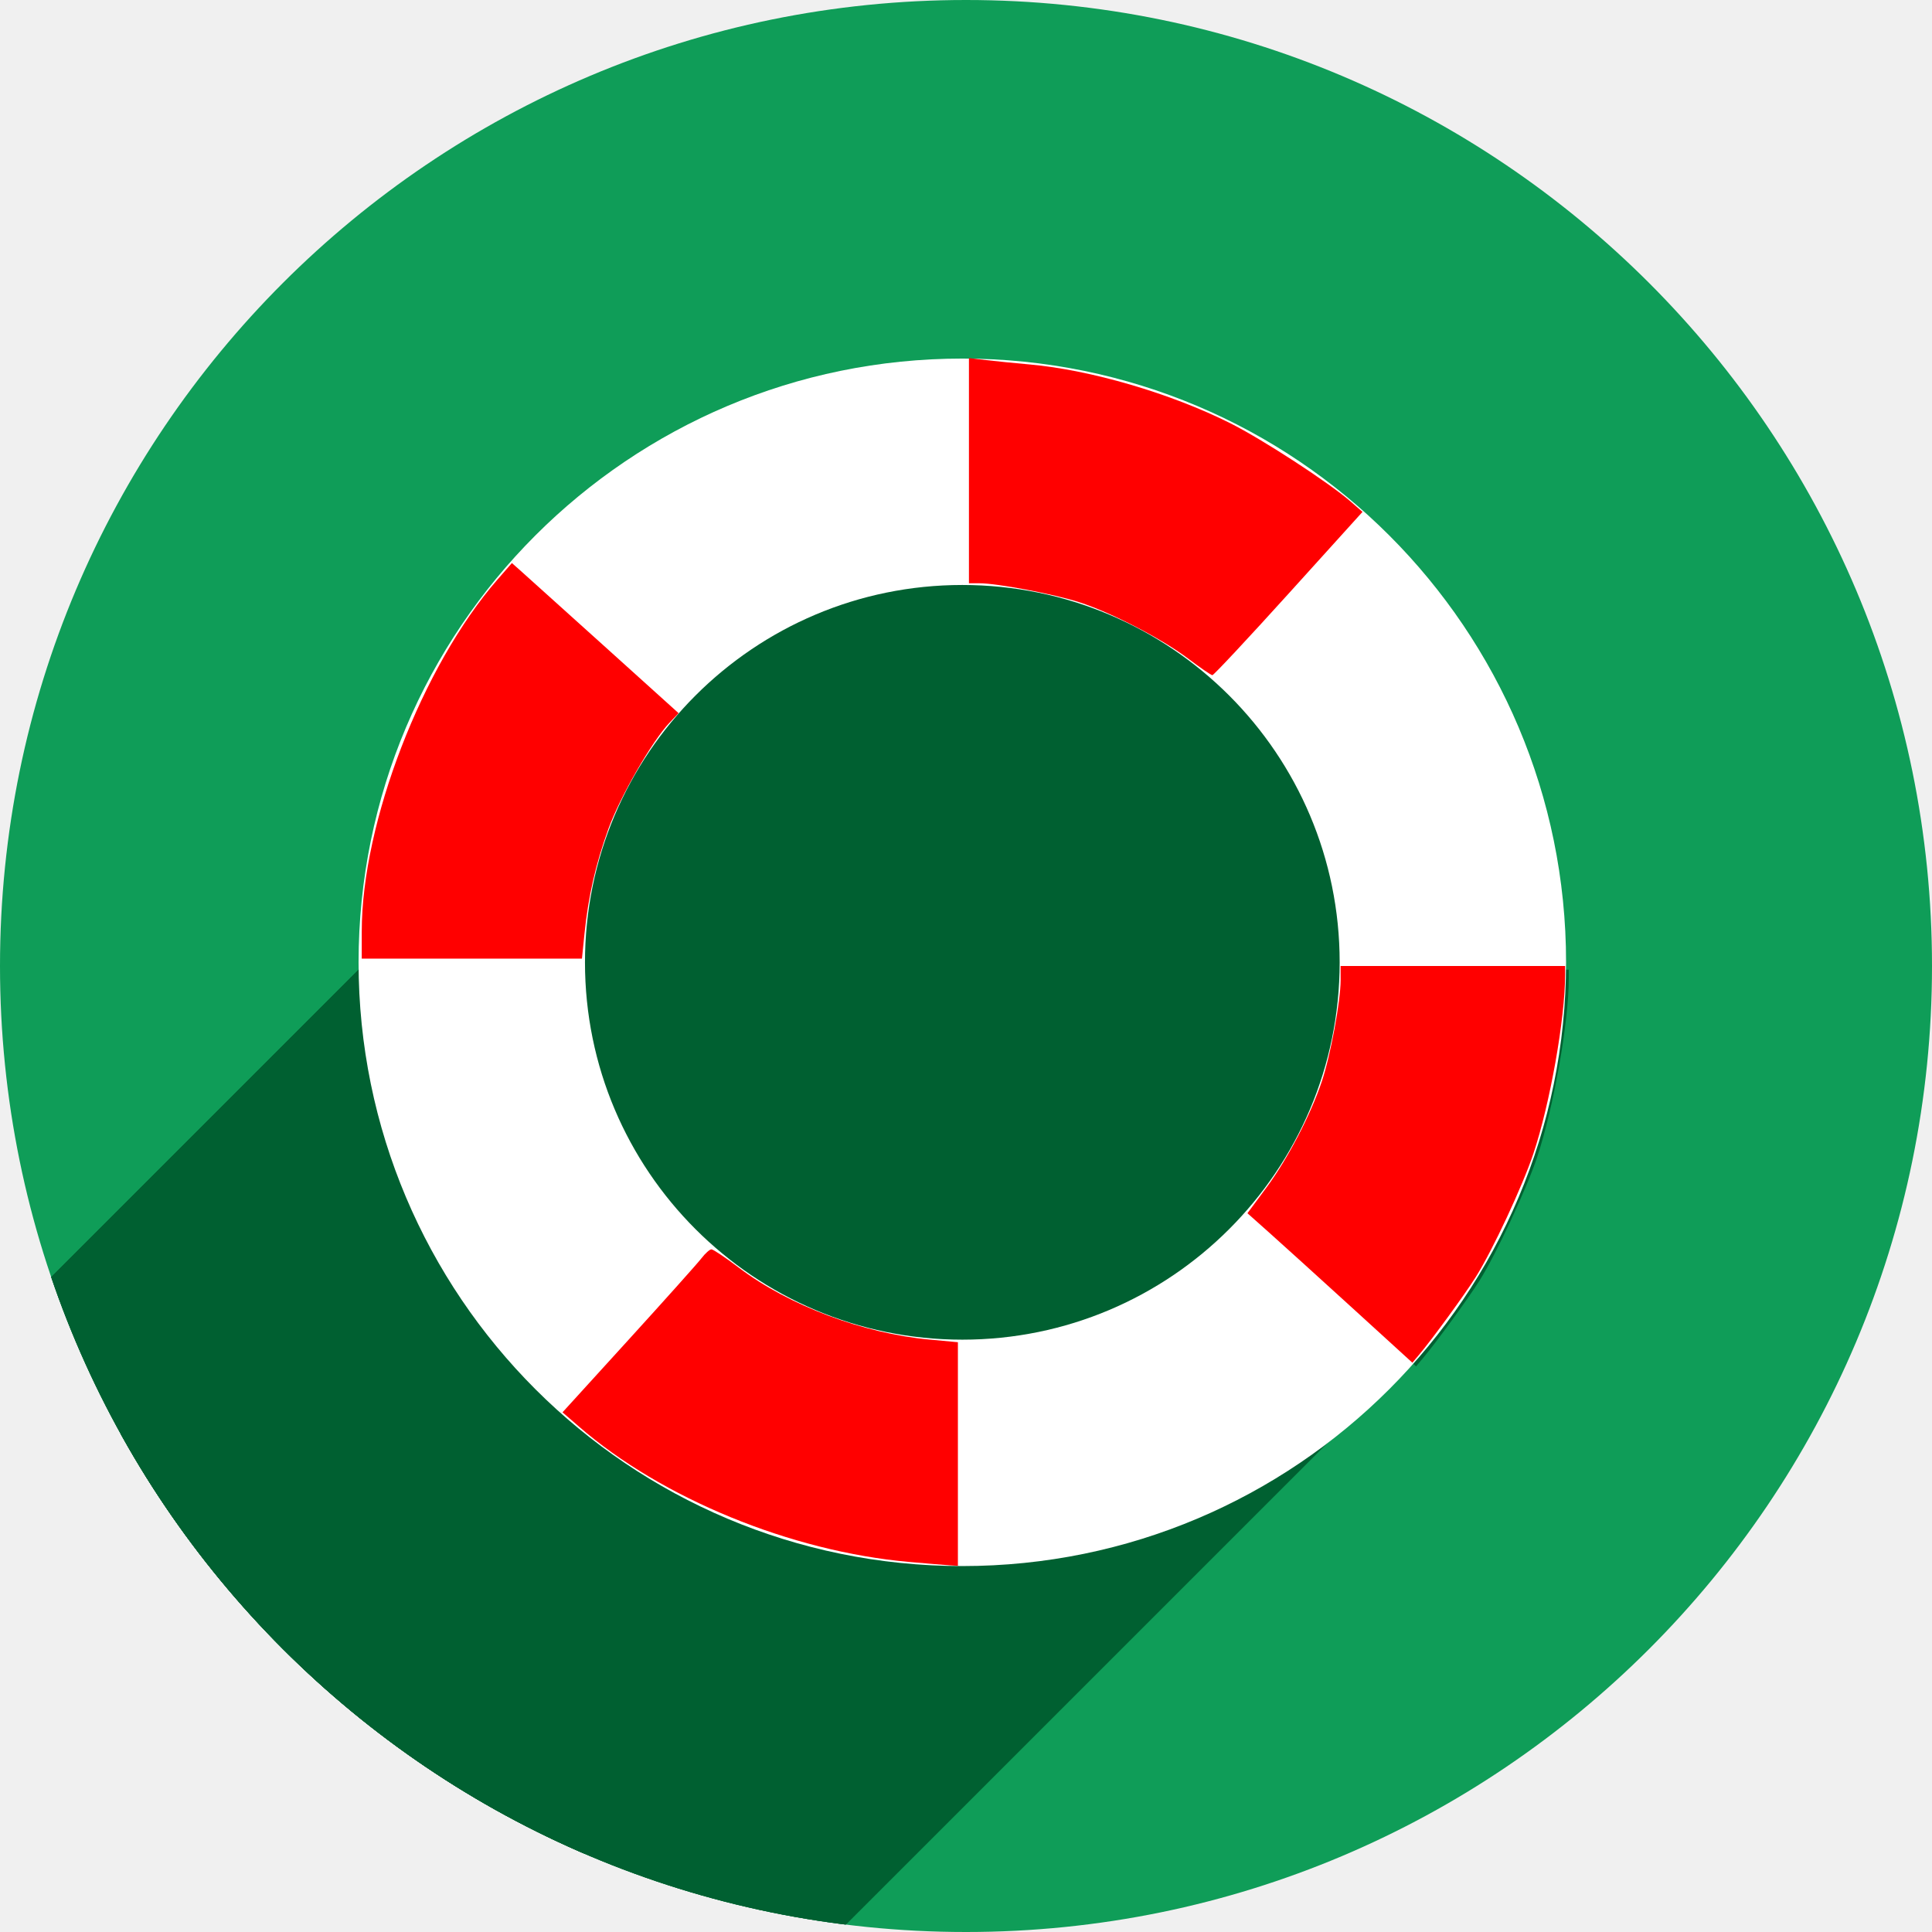
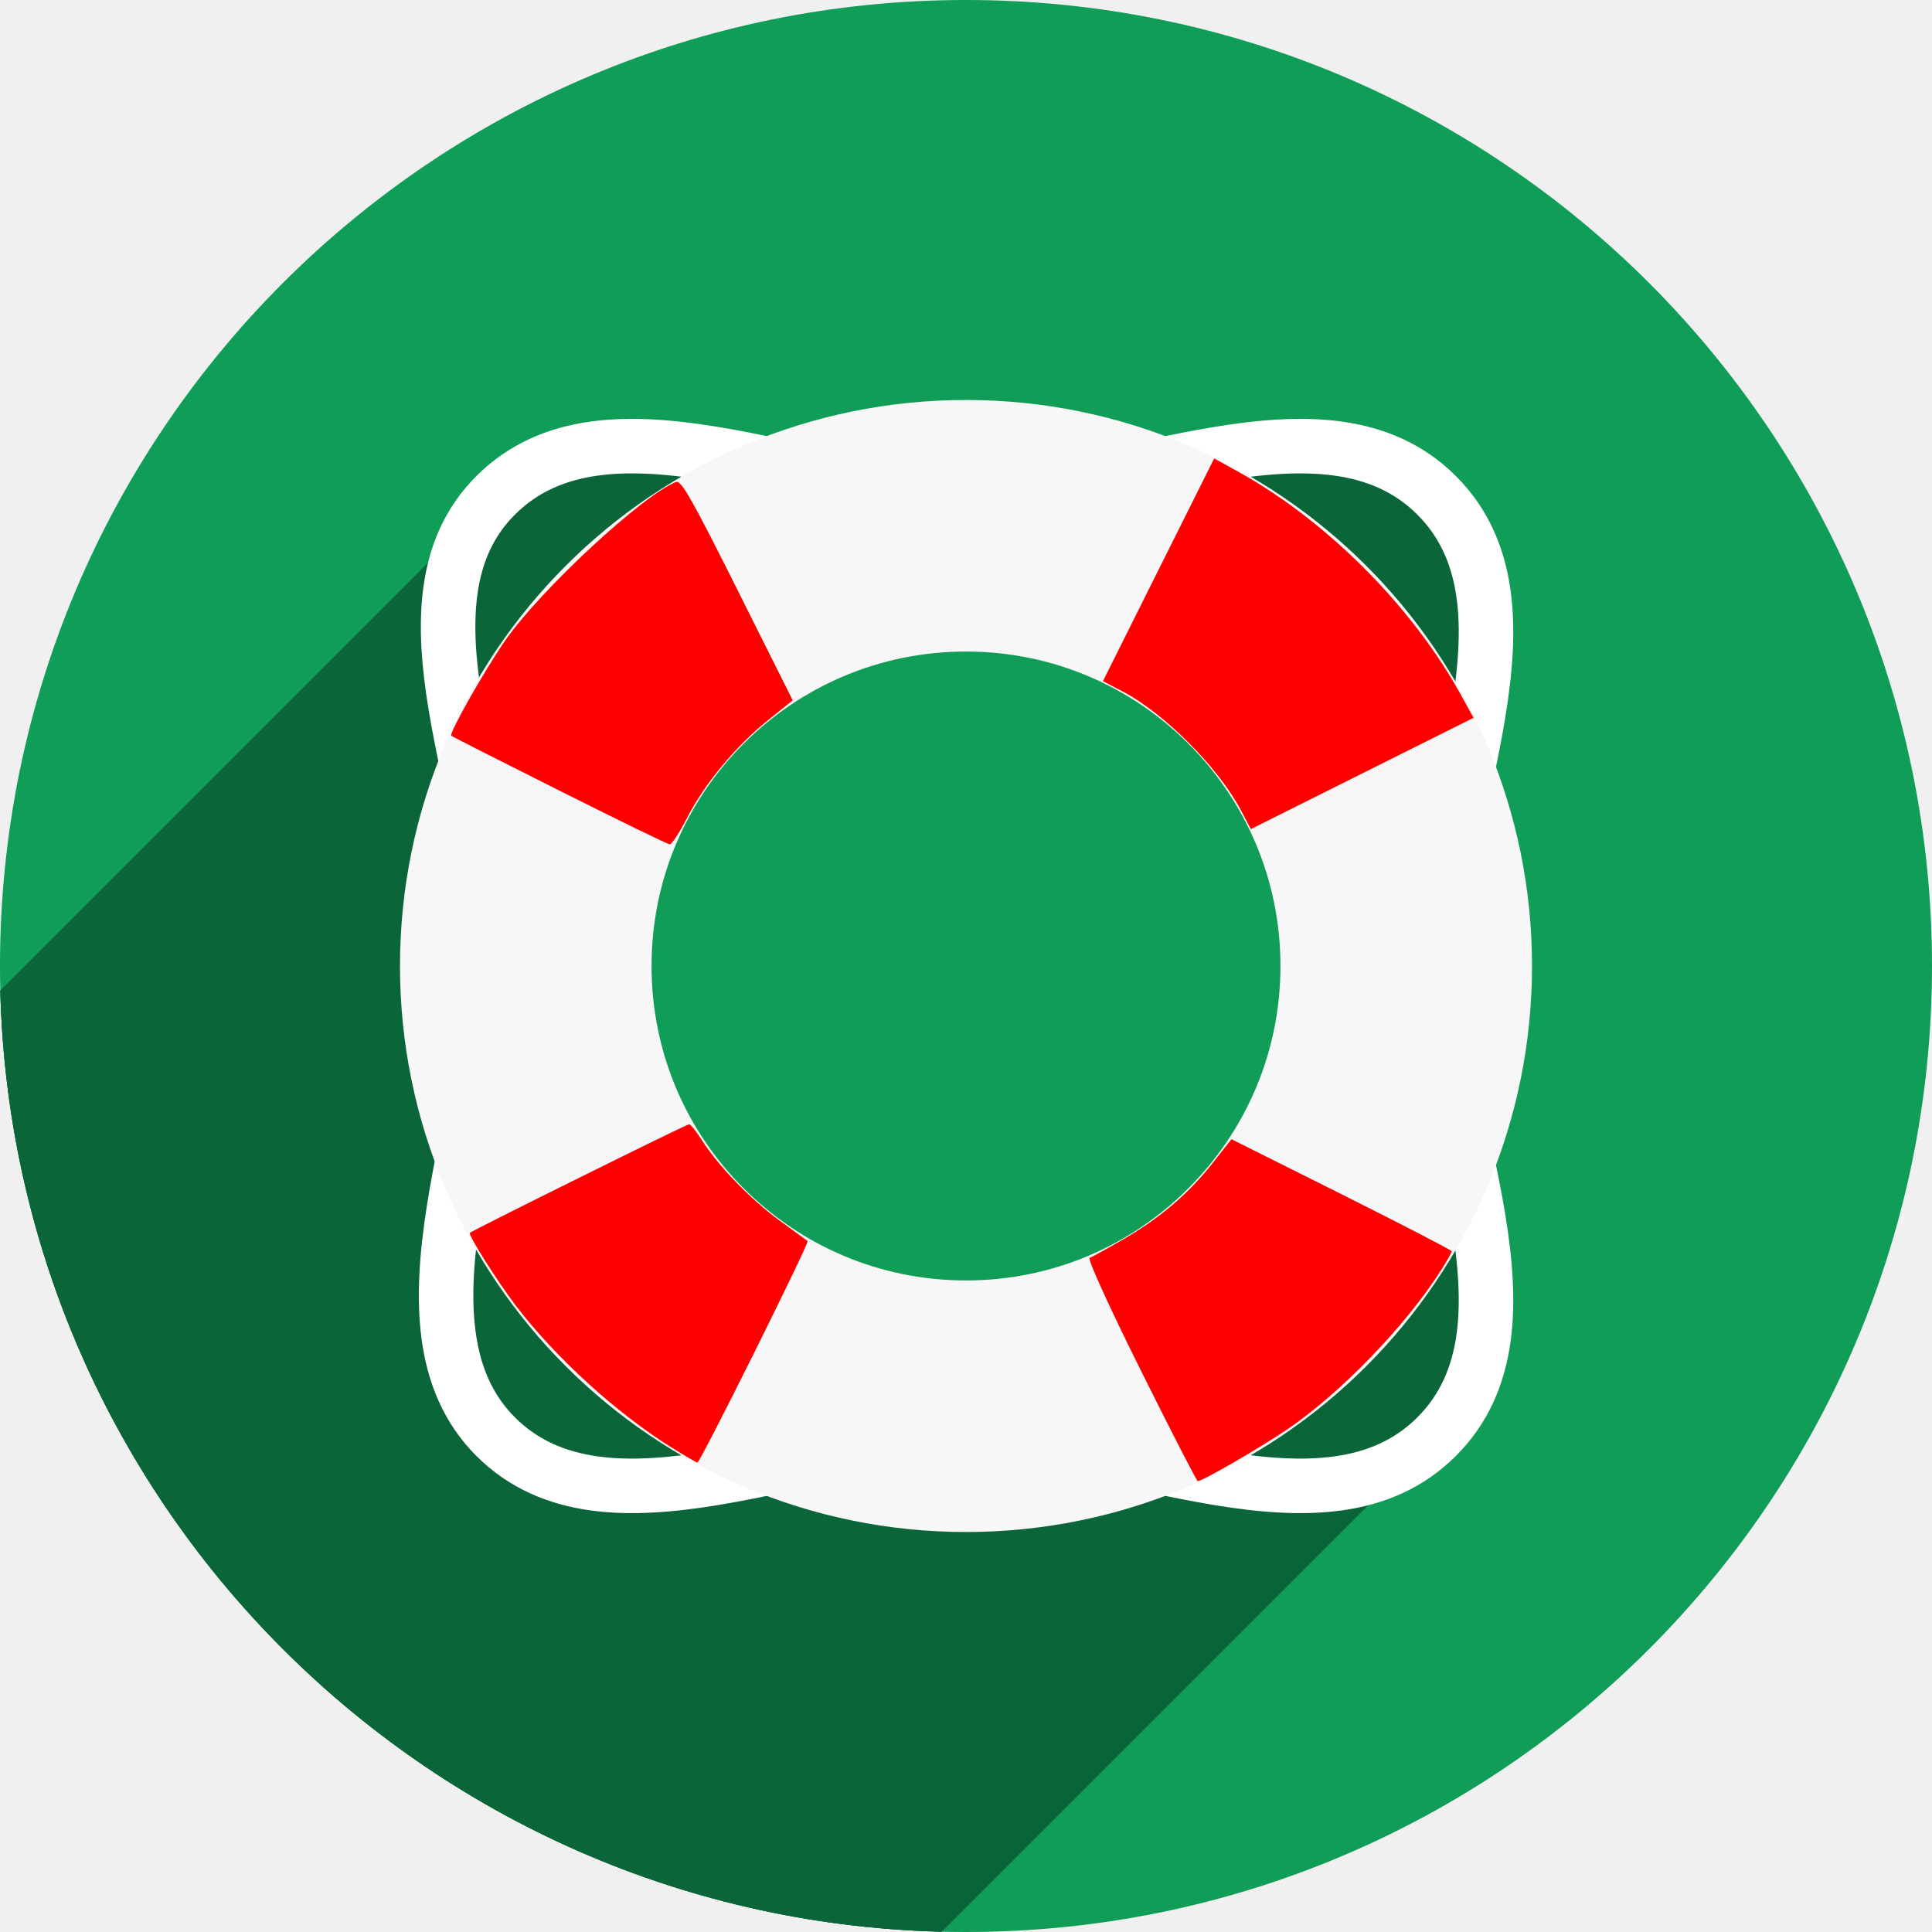
<svg xmlns="http://www.w3.org/2000/svg" version="1.1" id="svg2" viewBox="0 0 256 256" height="256" width="256">
  <defs id="defs4">
-     <clipPath clipPathUnits="userSpaceOnUse" id="clipPath5002">
+     <clipPath id="clipPath5002" clipPathUnits="userSpaceOnUse">
      <g id="g5004">
-         <path transform="translate(0,796.3622)" id="path5006" d="M 88.118,249.435 C 46.103,235.291 14.771,201.687 4.134,159.361 1.338,148.236 0.923,144.163 0.926,127.889 0.928,117.472 1.134,112.014 1.658,108.541 4.465,89.913 12.177,70.638 23.043,55.086 c 3.959,-5.666 8.345,-10.931 9.102,-10.926 0.328,0.002 10.489,18.31 22.579,40.683 12.09,22.373 22.375,41.335 22.854,42.136 0.479,0.802 0.925,2.441 0.99,3.643 0.343,6.316 2.524,14.21 5.642,20.423 2.954,5.887 5.065,8.733 10.435,14.067 6.714,6.67 12.889,10.286 21.732,12.729 3.166,0.874 5.105,1.05 11.575,1.05 8.826,0 12.602,-0.762 19.264,-3.887 2.046,-0.96 3.937,-1.665 4.202,-1.568 0.265,0.097 -11.056,17.665 -25.157,39.038 l -25.639,38.861 -3.094,0.112 c -2.555,0.093 -4.195,-0.258 -9.409,-2.014 z" style="fill:#0f9d58;fill-opacity:1;stroke:none;stroke-width:4.858;stroke-linejoin:round;stroke-miterlimit:4;stroke-dasharray:none;stroke-opacity:1" />
-         <path id="path5008" d="m 112.36,1051.517 c -10.001,-1.45 -12.156,-1.82 -12.532,-2.156 -0.249,-0.222 1.738,-3.748 4.55,-8.072 7.166,-11.021 49.772,-74.648 50.259,-75.055 3.575,-2.992 8.635,-8.041 10.575,-10.554 3.362,-4.353 7.558,-12.914 9.065,-18.494 6.193,-22.925 -2.593,-47.152 -21.7,-59.837 l -2.961,-1.966 17.025,0.296 c 9.364,0.163 31.17,0.434 48.459,0.603 l 31.435,0.307 1.546,4.189 c 2.246,6.086 4.678,15.095 5.935,21.982 1.525,8.36 1.925,28.859 0.739,37.828 -3.08,23.278 -12.813,45.72 -27.802,64.106 -20.476,25.117 -51.46,42.197 -84.146,46.389 -5.312,0.681 -26.646,0.986 -30.446,0.436 z" style="fill:#f4b400;fill-opacity:1;stroke:none;stroke-width:4.858;stroke-linejoin:round;stroke-miterlimit:4;stroke-dasharray:none;stroke-opacity:1" />
-         <path transform="translate(0,796.3622)" id="path5010" d="M 67.99,108.873 C 41.284,59.576 33.29,45.149 32.234,44.345 31.651,43.901 32.811,42.55 38.696,36.815 53.436,22.45 68.809,13.041 87.839,6.736 101.687,2.148 112.582,0.437 127.951,0.437 c 21.31,0 37.805,3.81 56.835,13.126 25.294,12.383 46.194,33.579 58.52,59.346 1.611,3.369 2.93,6.372 2.93,6.675 0,0.56 -10.549,0.495 -71.165,-0.437 l -24.288,-0.374 -3.931,-1.764 c -6.757,-3.033 -10.646,-3.84 -18.658,-3.868 -5.03,-0.018 -7.979,0.208 -10.316,0.788 -14.508,3.604 -26.283,12.948 -33.292,26.419 -3.585,6.891 -5.247,13.082 -6.332,23.583 l -0.337,3.267 -9.927,-18.326 z" style="fill:#db4437;fill-opacity:1;stroke:none;stroke-width:10;stroke-linejoin:round;stroke-miterlimit:4;stroke-dasharray:none;stroke-opacity:1" />
+         <path style="fill:#0f9d58;fill-opacity:1;stroke:none;stroke-width:4.858;stroke-linejoin:round;stroke-miterlimit:4;stroke-dasharray:none;stroke-opacity:1" d="M 88.118,249.435 C 46.103,235.291 14.771,201.687 4.134,159.361 1.338,148.236 0.923,144.163 0.926,127.889 0.928,117.472 1.134,112.014 1.658,108.541 4.465,89.913 12.177,70.638 23.043,55.086 c 3.959,-5.666 8.345,-10.931 9.102,-10.926 0.328,0.002 10.489,18.31 22.579,40.683 12.09,22.373 22.375,41.335 22.854,42.136 0.479,0.802 0.925,2.441 0.99,3.643 0.343,6.316 2.524,14.21 5.642,20.423 2.954,5.887 5.065,8.733 10.435,14.067 6.714,6.67 12.889,10.286 21.732,12.729 3.166,0.874 5.105,1.05 11.575,1.05 8.826,0 12.602,-0.762 19.264,-3.887 2.046,-0.96 3.937,-1.665 4.202,-1.568 0.265,0.097 -11.056,17.665 -25.157,39.038 l -25.639,38.861 -3.094,0.112 c -2.555,0.093 -4.195,-0.258 -9.409,-2.014 z" id="path5006" transform="translate(0,796.3622)" />
+         <path style="fill:#f4b400;fill-opacity:1;stroke:none;stroke-width:4.858;stroke-linejoin:round;stroke-miterlimit:4;stroke-dasharray:none;stroke-opacity:1" d="m 112.36,1051.517 c -10.001,-1.45 -12.156,-1.82 -12.532,-2.156 -0.249,-0.222 1.738,-3.748 4.55,-8.072 7.166,-11.021 49.772,-74.648 50.259,-75.055 3.575,-2.992 8.635,-8.041 10.575,-10.554 3.362,-4.353 7.558,-12.914 9.065,-18.494 6.193,-22.925 -2.593,-47.152 -21.7,-59.837 l -2.961,-1.966 17.025,0.296 c 9.364,0.163 31.17,0.434 48.459,0.603 l 31.435,0.307 1.546,4.189 c 2.246,6.086 4.678,15.095 5.935,21.982 1.525,8.36 1.925,28.859 0.739,37.828 -3.08,23.278 -12.813,45.72 -27.802,64.106 -20.476,25.117 -51.46,42.197 -84.146,46.389 -5.312,0.681 -26.646,0.986 -30.446,0.436 z" id="path5008" />
+         <path style="fill:#db4437;fill-opacity:1;stroke:none;stroke-width:10;stroke-linejoin:round;stroke-miterlimit:4;stroke-dasharray:none;stroke-opacity:1" d="M 67.99,108.873 C 41.284,59.576 33.29,45.149 32.234,44.345 31.651,43.901 32.811,42.55 38.696,36.815 53.436,22.45 68.809,13.041 87.839,6.736 101.687,2.148 112.582,0.437 127.951,0.437 c 21.31,0 37.805,3.81 56.835,13.126 25.294,12.383 46.194,33.579 58.52,59.346 1.611,3.369 2.93,6.372 2.93,6.675 0,0.56 -10.549,0.495 -71.165,-0.437 l -24.288,-0.374 -3.931,-1.764 c -6.757,-3.033 -10.646,-3.84 -18.658,-3.868 -5.03,-0.018 -7.979,0.208 -10.316,0.788 -14.508,3.604 -26.283,12.948 -33.292,26.419 -3.585,6.891 -5.247,13.082 -6.332,23.583 l -0.337,3.267 -9.927,-18.326 z" id="path5010" transform="translate(0,796.3622)" />
      </g>
    </clipPath>
-     <clipPath id="clipPath4271" clipPathUnits="userSpaceOnUse">
-       <circle r="128" cy="128" cx="128" id="circle4273" style="fill:#292929;fill-opacity:0.26;stroke:none;stroke-width:10;stroke-linejoin:round;stroke-miterlimit:4;stroke-dasharray:none;stroke-opacity:0.259" />
+     <clipPath clipPathUnits="userSpaceOnUse" id="clipPath4271">
+       <circle style="fill:#292929;fill-opacity:0.26;stroke:none;stroke-width:10;stroke-linejoin:round;stroke-miterlimit:4;stroke-dasharray:none;stroke-opacity:0.259" id="circle4273" cx="128" cy="128" r="128" />
    </clipPath>
-     <clipPath clipPathUnits="userSpaceOnUse" id="clipPath4363">
-       <circle r="128" cy="924.362" cx="128" id="circle4365" style="fill:#4285f4;fill-opacity:1;stroke:none;stroke-width:10;stroke-linejoin:round;stroke-miterlimit:4;stroke-dasharray:none;stroke-opacity:0.259" />
+     <clipPath id="clipPath4363" clipPathUnits="userSpaceOnUse">
+       <circle style="fill:#4285f4;fill-opacity:1;stroke:none;stroke-width:10;stroke-linejoin:round;stroke-miterlimit:4;stroke-dasharray:none;stroke-opacity:0.259" id="circle4365" cx="128" cy="924.362" r="128" />
    </clipPath>
-     <clipPath id="clipPath4452" clipPathUnits="userSpaceOnUse">
-       <circle r="128" cy="924.362" cx="128" id="circle4454" style="fill:#4285f4;fill-opacity:1;stroke:none;stroke-width:10;stroke-linejoin:round;stroke-miterlimit:4;stroke-dasharray:none;stroke-opacity:0.259" />
+     <clipPath clipPathUnits="userSpaceOnUse" id="clipPath4452">
+       <circle style="fill:#4285f4;fill-opacity:1;stroke:none;stroke-width:10;stroke-linejoin:round;stroke-miterlimit:4;stroke-dasharray:none;stroke-opacity:0.259" id="circle4454" cx="128" cy="924.362" r="128" />
    </clipPath>
-     <clipPath clipPathUnits="userSpaceOnUse" id="clipPath5177">
-       <circle r="128" cy="924.362" cx="128" id="circle5179" style="fill:#4285f4;fill-opacity:1;stroke:none;stroke-width:10;stroke-linejoin:round;stroke-miterlimit:4;stroke-dasharray:none;stroke-opacity:0.259" />
+     <clipPath id="clipPath5177" clipPathUnits="userSpaceOnUse">
+       <circle style="fill:#4285f4;fill-opacity:1;stroke:none;stroke-width:10;stroke-linejoin:round;stroke-miterlimit:4;stroke-dasharray:none;stroke-opacity:0.259" id="circle5179" cx="128" cy="924.362" r="128" />
    </clipPath>
-     <clipPath id="clipPath4342" clipPathUnits="userSpaceOnUse">
-       <circle r="128" cy="933.487" cx="128" id="circle4344" style="fill:#4285f4;fill-opacity:1;stroke:none;stroke-width:10;stroke-linejoin:round;stroke-miterlimit:4;stroke-dasharray:none;stroke-opacity:0.259" />
+     <clipPath clipPathUnits="userSpaceOnUse" id="clipPath4342">
+       <circle style="fill:#4285f4;fill-opacity:1;stroke:none;stroke-width:10;stroke-linejoin:round;stroke-miterlimit:4;stroke-dasharray:none;stroke-opacity:0.259" id="circle4344" cx="128" cy="933.487" r="128" />
    </clipPath>
-     <clipPath clipPathUnits="userSpaceOnUse" id="clipPath4393">
-       <circle r="128" cy="924.362" cx="128" id="circle4395" style="fill:#4285f4;fill-opacity:1;stroke:none;stroke-width:10;stroke-linejoin:round;stroke-miterlimit:4;stroke-dasharray:none;stroke-opacity:0.259" />
+     <clipPath id="clipPath4393" clipPathUnits="userSpaceOnUse">
+       <circle style="fill:#4285f4;fill-opacity:1;stroke:none;stroke-width:10;stroke-linejoin:round;stroke-miterlimit:4;stroke-dasharray:none;stroke-opacity:0.259" id="circle4395" cx="128" cy="924.362" r="128" />
+     </clipPath>
+     <clipPath clipPathUnits="userSpaceOnUse" id="clipPath4417">
+       <circle style="fill:#0f9d58;fill-opacity:1;stroke:none;stroke-width:10;stroke-linejoin:round;stroke-miterlimit:4;stroke-dasharray:none;stroke-opacity:0.259" id="circle4419" cx="128" cy="924.362" r="128" />
    </clipPath>
  </defs>
-   <g transform="translate(0,-796.3622)" id="layer1">
-     <path id="path4913" d="M 154.474,968.81 101.04,1048.476 0.486,1048.962 0,842.024 l 33.032,-2.429 45.176,83.552 21.374,35.461 26.717,13.116 z" style="fill:none;fill-rule:evenodd;stroke:none;stroke-width:1px;stroke-linecap:butt;stroke-linejoin:miter;stroke-opacity:1" />
-     <circle style="fill:#0f9d58;fill-opacity:1;stroke:none;stroke-width:10;stroke-linejoin:round;stroke-miterlimit:4;stroke-dasharray:none;stroke-opacity:0.259" id="path4152" cx="128" cy="924.362" r="128" />
-     <text id="text4914" y="927.362" x="120" style="font-style:normal;font-weight:normal;font-size:40px;line-height:125%;font-family:sans-serif;letter-spacing:0px;word-spacing:0px;fill:#000000;fill-opacity:1;stroke:none;stroke-width:1px;stroke-linecap:butt;stroke-linejoin:miter;stroke-opacity:1" xml:space="preserve">
-       <tspan y="927.362" x="120" id="tspan4916" />
+   <g id="layer1" transform="translate(0,-796.3622)">
+     <path style="fill:none;fill-rule:evenodd;stroke:none;stroke-width:1px;stroke-linecap:butt;stroke-linejoin:miter;stroke-opacity:1" d="M 154.474,968.81 101.04,1048.476 0.486,1048.962 0,842.024 l 33.032,-2.429 45.176,83.552 21.374,35.461 26.717,13.116 z" id="path4913" />
+     <circle r="128" cy="924.362" cx="128" id="path4152" style="fill:#0f9d58;fill-opacity:1;stroke:none;stroke-width:10;stroke-linejoin:round;stroke-miterlimit:4;stroke-dasharray:none;stroke-opacity:0.259" />
+     <text xml:space="preserve" style="font-style:normal;font-weight:normal;font-size:40px;line-height:125%;font-family:sans-serif;letter-spacing:0px;word-spacing:0px;fill:#000000;fill-opacity:1;stroke:none;stroke-width:1px;stroke-linecap:butt;stroke-linejoin:miter;stroke-opacity:1" x="120" y="927.362" id="text4914">
+       <tspan id="tspan4916" x="120" y="927.362" />
    </text>
-     <g id="g4270" clip-path="url(#clipPath4393)" style="fill:#006031;fill-opacity:1">
-       <path style="opacity:1;fill:#006031;fill-opacity:1;stroke:none;stroke-width:10.2;stroke-linecap:round;stroke-linejoin:round;stroke-miterlimit:4;stroke-dasharray:none;stroke-opacity:1" d="m 48.421,123.904 c 0,-14.394 8.019,-35.181 17.982,-46.616 l 1.912,-2.194 1.146,1.014 c 0.63,0.557 5.6,5.033 11.044,9.945 l 9.898,8.931 -1.207,1.27 c -2.294,2.415 -6.557,9.824 -8.089,14.056 -1.702,4.705 -2.669,8.943 -3.173,13.912 l -0.334,3.291 -14.59,0 -14.59,0 0,-3.609 z" id="path4262" transform="translate(0,796.3622)" />
-       <path style="opacity:1;fill:#006031;fill-opacity:1;stroke:none;stroke-width:10.2;stroke-linecap:round;stroke-linejoin:round;stroke-miterlimit:4;stroke-dasharray:none;stroke-opacity:1" d="m 120.926,207.452 c -15.605,-1.385 -32.76,-8.421 -43.722,-17.933 l -2.18,-1.892 8.763,-9.626 c 4.82,-5.294 9.165,-10.153 9.657,-10.797 0.492,-0.644 1.084,-1.171 1.315,-1.171 0.232,0 1.873,1.099 3.649,2.443 6.602,4.997 16.4,8.691 25.228,9.511 l 3.779,0.351 0,14.815 0,14.815 -1.097,-0.068 c -0.603,-0.037 -3.03,-0.239 -5.391,-0.449 z" id="path4264" transform="translate(0,796.3622)" />
-       <path style="opacity:1;fill:#006031;fill-opacity:1;stroke:none;stroke-width:10.2;stroke-linecap:round;stroke-linejoin:round;stroke-miterlimit:4;stroke-dasharray:none;stroke-opacity:1" d="m 179.59,173.718 c -4.425,-4.034 -9.343,-8.49 -10.929,-9.903 l -2.883,-2.568 2.508,-3.383 c 2.827,-3.814 5.858,-9.623 7.353,-14.09 1.154,-3.451 2.488,-10.634 2.488,-13.399 l 0,-1.887 14.872,0 14.872,0 0,1.167 c 0,5.818 -1.999,17.092 -4.201,23.696 -1.426,4.275 -5.426,12.842 -7.631,16.34 -1.501,2.383 -5.762,8.225 -7.521,10.313 l -0.883,1.048 -8.046,-7.335 z" id="path4266" transform="translate(0,796.3622)" />
-       <path style="opacity:1;fill:#006031;fill-opacity:1;stroke:none;stroke-width:10.2;stroke-linecap:round;stroke-linejoin:round;stroke-miterlimit:4;stroke-dasharray:none;stroke-opacity:1" d="M 157.952,87.776 C 154.441,85.125 147.762,81.662 143.506,80.288 140.154,79.204 132.628,77.775 130.277,77.775 l -1.399,0 0,-14.918 0,-14.918 2.316,0.269 c 1.274,0.148 3.852,0.405 5.73,0.572 8.061,0.715 18.714,3.836 26.577,7.785 4.288,2.154 13.073,7.87 15.954,10.381 l 1.571,1.37 -9.79,10.825 c -5.385,5.954 -9.932,10.819 -10.105,10.812 -0.173,-0.007 -1.604,-0.987 -3.18,-2.177 z" id="path4268" transform="translate(0,796.3622)" />
-       <g id="g4319" transform="translate(0,796.3622)" style="fill:#006031;fill-opacity:1">
-         <g id="g4321" style="opacity:1;fill:#006031;fill-opacity:1;stroke:none;stroke-width:10.2;stroke-linecap:round;stroke-linejoin:round;stroke-miterlimit:4;stroke-dasharray:none;stroke-opacity:1">
-           <path id="path4323" d="M128.0 48.0C83.817 48.0 48.0 83.817 48.0 128.0L-376.264 552.264C-376.264 508.081 -340.447 472.264 -296.264 472.264Z" style="fill:#006031;fill-opacity:1" />
-           <path id="path4325" d="M48.0 128.0C48.0 172.183 83.817 208.0 128.0 208.0L-296.264 632.264C-340.447 632.264 -376.264 596.447 -376.264 552.264Z" style="fill:#006031;fill-opacity:1" />
-           <path id="path4327" d="M128.0 208.0C152.454 205.473 170.293 196.792 182.398 184.686L-241.866 608.95C-253.971 621.056 -271.81 629.737 -296.264 632.264Z" style="fill:#006031;fill-opacity:1" />
-           <path id="path4329" d="M182.398 184.686C226.752 140.332 194.15 50.011 128.0 48.0L-296.264 472.264C-230.114 474.275 -197.512 564.596 -241.866 608.95Z" style="fill:#006031;fill-opacity:1" />
-           <path id="path4331" d="M128.0 78.0C182.718 83.654 184.441 138.611 158.482 164.569L-265.782 588.833C-239.823 562.875 -241.547 507.918 -296.264 502.264Z" style="fill:#006031;fill-opacity:1" />
-           <path id="path4333" d="M158.482 164.569C150.624 172.427 140.229 177.628 128.0 178.0L-296.264 602.264C-284.035 601.892 -273.64 596.692 -265.782 588.833Z" style="fill:#006031;fill-opacity:1" />
-           <path id="path4335" d="M128.0 178.0C100.386 178.0 78.0 155.614 78.0 128.0L-346.264 552.264C-346.264 579.878 -323.878 602.264 -296.264 602.264Z" style="fill:#006031;fill-opacity:1" />
-           <path id="path4337" d="M78.0 128.0C78.0 100.386 100.386 78.0 128.0 78.0L-296.264 502.264C-323.878 502.264 -346.264 524.65 -346.264 552.264Z" style="fill:#006031;fill-opacity:1" />
+     <g id="g4274" style="fill:#0a6538;fill-opacity:1;stroke:none" clip-path="url(#clipPath4417)">
+       <path style="opacity:1;fill:#0a6538;fill-opacity:1;stroke:none;stroke-width:30;stroke-linecap:round;stroke-linejoin:round;stroke-miterlimit:4;stroke-dasharray:none;stroke-opacity:1" d="m 164.418,107.348 c -2.988,-5.651 -10.139,-12.832 -15.653,-15.719 l -2.622,-1.373 7.373,-14.755 7.373,-14.755 3.183,1.761 c 11.659,6.452 22.97,17.763 29.422,29.422 l 1.761,3.183 -14.755,7.373 -14.755,7.373 -1.327,-2.51 z" id="path4255" transform="translate(0,796.3622)" />
+       <path style="opacity:1;fill:#0a6538;fill-opacity:1;stroke:none;stroke-width:30;stroke-linecap:round;stroke-linejoin:round;stroke-miterlimit:4;stroke-dasharray:none;stroke-opacity:1" d="m 151.155,181.569 c -4.189,-8.425 -7.079,-14.779 -6.772,-14.888 0.294,-0.105 2.321,-1.226 4.503,-2.491 4.844,-2.808 8.647,-6.064 11.86,-10.153 l 2.428,-3.089 14.596,7.301 c 8.028,4.016 14.596,7.414 14.596,7.553 0,0.139 -0.583,1.18 -1.296,2.315 -4.704,7.485 -13.52,16.604 -20.719,21.431 -3.676,2.465 -11.009,6.695 -11.637,6.712 -0.138,0.004 -3.539,-6.607 -7.558,-14.691 z" id="path4257" transform="translate(0,796.3622)" />
+       <path style="opacity:1;fill:#0a6538;fill-opacity:1;stroke:none;stroke-width:30;stroke-linecap:round;stroke-linejoin:round;stroke-miterlimit:4;stroke-dasharray:none;stroke-opacity:1" d="m 89.05,191.842 c -7.294,-4.526 -15.487,-11.986 -20.725,-18.87 -2.451,-3.221 -6.332,-9.37 -6.067,-9.613 0.39,-0.356 28.717,-14.392 29.044,-14.391 0.203,4.8e-4 0.961,0.938 1.684,2.083 2.133,3.377 6.472,7.876 10.263,10.641 1.946,1.419 3.64,2.658 3.764,2.753 0.273,0.208 -14.248,29.396 -14.604,29.355 -0.138,-0.016 -1.65,-0.897 -3.36,-1.958 z" id="path4259" transform="translate(0,796.3622)" />
+       <path style="opacity:1;fill:#0a6538;fill-opacity:1;stroke:none;stroke-width:30;stroke-linecap:round;stroke-linejoin:round;stroke-miterlimit:4;stroke-dasharray:none;stroke-opacity:1" d="m 74.118,104.758 c -7.778,-3.904 -14.222,-7.173 -14.32,-7.264 -0.334,-0.309 4.433,-8.728 7.162,-12.648 4.675,-6.714 18.258,-19.307 22.64,-20.988 0.657,-0.252 2.163,2.401 8.123,14.317 l 7.317,14.627 -3.248,2.605 c -4.258,3.415 -8.406,8.409 -10.706,12.889 -1.019,1.985 -2.072,3.598 -2.34,3.585 -0.268,-0.013 -6.851,-3.218 -14.629,-7.123 z" id="path4261" transform="translate(0,796.3622)" />
+       <g id="g4330" transform="translate(0,796.3622)" style="fill:#0a6538;fill-opacity:1;stroke:none">
+         <g id="g4332" style="fill:#0a6538;fill-rule:evenodd;stroke:none;stroke-width:7.224;stroke-linecap:butt;stroke-linejoin:miter;stroke-miterlimit:4;stroke-dasharray:none;stroke-opacity:1;fill-opacity:1">
+           <path id="path4334" d="M84.396 59.119C77.209 59.016 70.718 60.594 65.666 65.646L-287.887 419.2C-282.835 414.148 -276.344 412.569 -269.157 412.673Z" style="fill:#0a6538;fill-opacity:1;stroke:none" />
+           <path id="path4336" d="M65.666 65.646C65.666 65.646 65.666 65.646 65.666 65.646L-287.887 419.2C-287.887 419.2 -287.887 419.2 -287.887 419.2Z" style="fill:#0a6538;fill-opacity:1;stroke:none" />
+           <path id="path4338" d="M65.666 65.646C51.515 79.797 65.666 105.672 65.666 125.684L-287.887 479.237C-287.887 459.225 -302.038 433.35 -287.887 419.2Z" style="fill:#0a6538;fill-opacity:1;stroke:none" />
+           <path id="path4340" d="M65.666 125.684C65.666 146.541 50.917 175.605 65.666 190.354L-287.887 543.907C-302.636 529.158 -287.887 500.095 -287.887 479.237Z" style="fill:#0a6538;fill-opacity:1;stroke:none" />
+           <path id="path4342" d="M65.666 190.354C80.363 205.05 107.235 190.354 128.02 190.354L-225.534 543.907C-246.318 543.907 -273.191 558.604 -287.887 543.907Z" style="fill:#0a6538;fill-opacity:1;stroke:none" />
+           <path id="path4344" d="M128.02 190.354C148.804 190.354 175.674 205.05 190.371 190.354L-163.182 543.907C-177.879 558.604 -204.749 543.907 -225.534 543.907Z" style="fill:#0a6538;fill-opacity:1;stroke:none" />
+           <path id="path4346" d="M190.371 190.354C190.371 190.354 190.371 190.354 190.371 190.354L-163.182 543.907C-163.182 543.907 -163.182 543.907 -163.182 543.907Z" style="fill:#0a6538;fill-opacity:1;stroke:none" />
+           <path id="path4348" d="M190.371 190.354C205.068 175.657 190.371 148.784 190.371 128.0L-163.182 481.553C-163.182 502.338 -148.486 529.21 -163.182 543.907Z" style="fill:#0a6538;fill-opacity:1;stroke:none" />
+           <path id="path4350" d="M190.371 128.0C190.371 107.216 205.068 80.343 190.371 65.646L-163.182 419.2C-148.486 433.897 -163.182 460.769 -163.182 481.553Z" style="fill:#0a6538;fill-opacity:1;stroke:none" />
+           <path id="path4352" d="M190.371 65.646C175.674 50.95 148.804 65.646 128.02 65.646L-225.534 419.2C-204.749 419.2 -177.879 404.503 -163.182 419.2Z" style="fill:#0a6538;fill-opacity:1;stroke:none" />
+           <path id="path4354" d="M128.02 65.646C114.38 65.646 98.118 59.317 84.396 59.119L-269.157 412.673C-255.435 412.87 -239.174 419.2 -225.534 419.2Z" style="fill:#0a6538;fill-opacity:1;stroke:none" />
        </g>
-         <path style="opacity:1;fill:#006031;fill-opacity:1;stroke:none;stroke-width:10.2;stroke-linecap:round;stroke-linejoin:round;stroke-miterlimit:4;stroke-dasharray:none;stroke-opacity:1" d="m 128,48 c -44.183,0 -80,35.817 -80,80 0,44.183 35.817,80 80,80 114.05,-11.784 84.205,-157.441 0,-160 z m 0,30 c 71.281,7.365 52.628,98.4 0,100 -27.614,0 -50,-22.386 -50,-50 0,-27.614 22.386,-50 50,-50 z" transform="" id="path4177" />
+         <path id="path4263" transform="" d="M 84.396 59.119 C 77.209 59.016 70.718 60.594 65.666 65.646 C 51.515 79.797 65.666 105.672 65.666 125.684 C 65.666 146.541 50.917 175.605 65.666 190.354 C 80.363 205.05 107.235 190.354 128.02 190.354 C 148.804 190.354 175.674 205.05 190.371 190.354 C 205.068 175.657 190.371 148.784 190.371 128 C 190.371 107.216 205.068 80.343 190.371 65.646 C 175.674 50.95 148.804 65.646 128.02 65.646 C 114.38 65.646 98.118 59.317 84.396 59.119 z " style="fill:#0a6538;fill-rule:evenodd;stroke:none;stroke-width:7.224;stroke-linecap:butt;stroke-linejoin:miter;stroke-miterlimit:4;stroke-dasharray:none;stroke-opacity:1;fill-opacity:1" />
      </g>
    </g>
-     <g transform="translate(-0.4876143,-0.4876193)" id="g4277">
-       <path id="path4279" transform="translate(0,796.3622)" d="m 128,48 a 80,80 0 0 0 -80,80 80,80 0 0 0 80,80 80,80 0 0 0 80,-80 80,80 0 0 0 -80,-80 z m 0,30 a 50,50 0 0 1 50,50 50,50 0 0 1 -50,50 50,50 0 0 1 -50,-50 50,50 0 0 1 50,-50 z" style="opacity:1;fill:#ffffff;fill-opacity:1;stroke:none;stroke-width:10.2;stroke-linecap:round;stroke-linejoin:round;stroke-miterlimit:4;stroke-dasharray:none;stroke-opacity:1" />
-       <path transform="translate(0,796.3622)" id="path4281" d="m 48.421,123.904 c 0,-14.394 8.019,-35.181 17.982,-46.616 l 1.912,-2.194 1.146,1.014 c 0.63,0.557 5.6,5.033 11.044,9.945 l 9.898,8.931 -1.207,1.27 c -2.294,2.415 -6.557,9.824 -8.089,14.056 -1.702,4.705 -2.669,8.943 -3.173,13.912 l -0.334,3.291 -14.59,0 -14.59,0 0,-3.609 z" style="opacity:1;fill:#ff0000;fill-opacity:1;stroke:none;stroke-width:10.2;stroke-linecap:round;stroke-linejoin:round;stroke-miterlimit:4;stroke-dasharray:none;stroke-opacity:1" />
-       <path transform="translate(0,796.3622)" id="path4283" d="m 120.926,207.452 c -15.605,-1.385 -32.76,-8.421 -43.722,-17.933 l -2.18,-1.892 8.763,-9.626 c 4.82,-5.294 9.165,-10.153 9.657,-10.797 0.492,-0.644 1.084,-1.171 1.315,-1.171 0.232,0 1.873,1.099 3.649,2.443 6.602,4.997 16.4,8.691 25.228,9.511 l 3.779,0.351 0,14.815 0,14.815 -1.097,-0.068 c -0.603,-0.037 -3.03,-0.239 -5.391,-0.449 z" style="opacity:1;fill:#ff0000;fill-opacity:1;stroke:none;stroke-width:10.2;stroke-linecap:round;stroke-linejoin:round;stroke-miterlimit:4;stroke-dasharray:none;stroke-opacity:1" />
-       <path transform="translate(0,796.3622)" id="path4285" d="m 179.59,173.718 c -4.425,-4.034 -9.343,-8.49 -10.929,-9.903 l -2.883,-2.568 2.508,-3.383 c 2.827,-3.814 5.858,-9.623 7.353,-14.09 1.154,-3.451 2.488,-10.634 2.488,-13.399 l 0,-1.887 14.872,0 14.872,0 0,1.167 c 0,5.818 -1.999,17.092 -4.201,23.696 -1.426,4.275 -5.426,12.842 -7.631,16.34 -1.501,2.383 -5.762,8.225 -7.521,10.313 l -0.883,1.048 -8.046,-7.335 z" style="opacity:1;fill:#ff0000;fill-opacity:1;stroke:none;stroke-width:10.2;stroke-linecap:round;stroke-linejoin:round;stroke-miterlimit:4;stroke-dasharray:none;stroke-opacity:1" />
-       <path transform="translate(0,796.3622)" id="path4287" d="M 157.952,87.776 C 154.441,85.125 147.762,81.662 143.506,80.288 140.154,79.204 132.628,77.775 130.277,77.775 l -1.399,0 0,-14.918 0,-14.918 2.316,0.269 c 1.274,0.148 3.852,0.405 5.73,0.572 8.061,0.715 18.714,3.836 26.577,7.785 4.288,2.154 13.073,7.87 15.954,10.381 l 1.571,1.37 -9.79,10.825 c -5.385,5.954 -9.932,10.819 -10.105,10.812 -0.173,-0.007 -1.604,-0.987 -3.18,-2.177 z" style="opacity:1;fill:#ff0000;fill-opacity:1;stroke:none;stroke-width:10.2;stroke-linecap:round;stroke-linejoin:round;stroke-miterlimit:4;stroke-dasharray:none;stroke-opacity:1" />
+     <g transform="translate(0,-2.2617187e-5)" id="g4282">
+       <path id="path4284" d="m 65.665,922.045 c 0,20.858 -14.749,49.922 0,64.67 14.697,14.697 41.569,0 62.353,0 20.784,0 47.656,14.697 62.353,0 14.697,-14.697 0,-41.569 0,-62.353 0,-20.784 14.697,-47.656 0,-62.353 -14.697,-14.697 -41.569,0 -62.353,0 -20.784,0 -47.656,-14.697 -62.353,0 -14.151,14.151 0,40.024 0,60.036 z" style="fill:none;fill-rule:evenodd;stroke:#ffffff;stroke-width:7.224;stroke-linecap:butt;stroke-linejoin:miter;stroke-miterlimit:4;stroke-dasharray:none;stroke-opacity:1" />
+       <ellipse ry="58.333" rx="58.333" cy="924.362" cx="128" id="ellipse4286" style="opacity:1;fill:#0f9d58;fill-opacity:1;stroke:#f7f7f7;stroke-width:33.333;stroke-linecap:round;stroke-linejoin:round;stroke-miterlimit:4;stroke-dasharray:none;stroke-opacity:1" />
+       <path transform="translate(0,796.3622)" id="path4288" d="m 164.418,107.348 c -2.988,-5.651 -10.139,-12.832 -15.653,-15.719 l -2.622,-1.373 7.373,-14.755 7.373,-14.755 3.183,1.761 c 11.659,6.452 22.97,17.763 29.422,29.422 l 1.761,3.183 -14.755,7.373 -14.755,7.373 -1.327,-2.51 z" style="opacity:1;fill:#ff0000;fill-opacity:1;stroke:none;stroke-width:30;stroke-linecap:round;stroke-linejoin:round;stroke-miterlimit:4;stroke-dasharray:none;stroke-opacity:1" />
+       <path transform="translate(0,796.3622)" id="path4290" d="m 151.155,181.569 c -4.189,-8.425 -7.079,-14.779 -6.772,-14.888 0.294,-0.105 2.321,-1.226 4.503,-2.491 4.844,-2.808 8.647,-6.064 11.86,-10.153 l 2.428,-3.089 14.596,7.301 c 8.028,4.016 14.596,7.414 14.596,7.553 0,0.139 -0.583,1.18 -1.296,2.315 -4.704,7.485 -13.52,16.604 -20.719,21.431 -3.676,2.465 -11.009,6.695 -11.637,6.712 -0.138,0.004 -3.539,-6.607 -7.558,-14.691 z" style="opacity:1;fill:#ff0000;fill-opacity:1;stroke:none;stroke-width:30;stroke-linecap:round;stroke-linejoin:round;stroke-miterlimit:4;stroke-dasharray:none;stroke-opacity:1" />
+       <path transform="translate(0,796.3622)" id="path4292" d="m 89.05,191.842 c -7.294,-4.526 -15.487,-11.986 -20.725,-18.87 -2.451,-3.221 -6.332,-9.37 -6.067,-9.613 0.39,-0.356 28.717,-14.392 29.044,-14.391 0.203,4.8e-4 0.961,0.938 1.684,2.083 2.133,3.377 6.472,7.876 10.263,10.641 1.946,1.419 3.64,2.658 3.764,2.753 0.273,0.208 -14.248,29.396 -14.604,29.355 -0.138,-0.016 -1.65,-0.897 -3.36,-1.958 z" style="opacity:1;fill:#ff0000;fill-opacity:1;stroke:none;stroke-width:30;stroke-linecap:round;stroke-linejoin:round;stroke-miterlimit:4;stroke-dasharray:none;stroke-opacity:1" />
+       <path transform="translate(0,796.3622)" id="path4294" d="m 74.118,104.758 c -7.778,-3.904 -14.222,-7.173 -14.32,-7.264 -0.334,-0.309 4.433,-8.728 7.162,-12.648 4.675,-6.714 18.258,-19.307 22.64,-20.988 0.657,-0.252 2.163,2.401 8.123,14.317 l 7.317,14.627 -3.248,2.605 c -4.258,3.415 -8.406,8.409 -10.706,12.889 -1.019,1.985 -2.072,3.598 -2.34,3.585 -0.268,-0.013 -6.851,-3.218 -14.629,-7.123 z" style="opacity:1;fill:#ff0000;fill-opacity:1;stroke:none;stroke-width:30;stroke-linecap:round;stroke-linejoin:round;stroke-miterlimit:4;stroke-dasharray:none;stroke-opacity:1" />
    </g>
  </g>
</svg>
